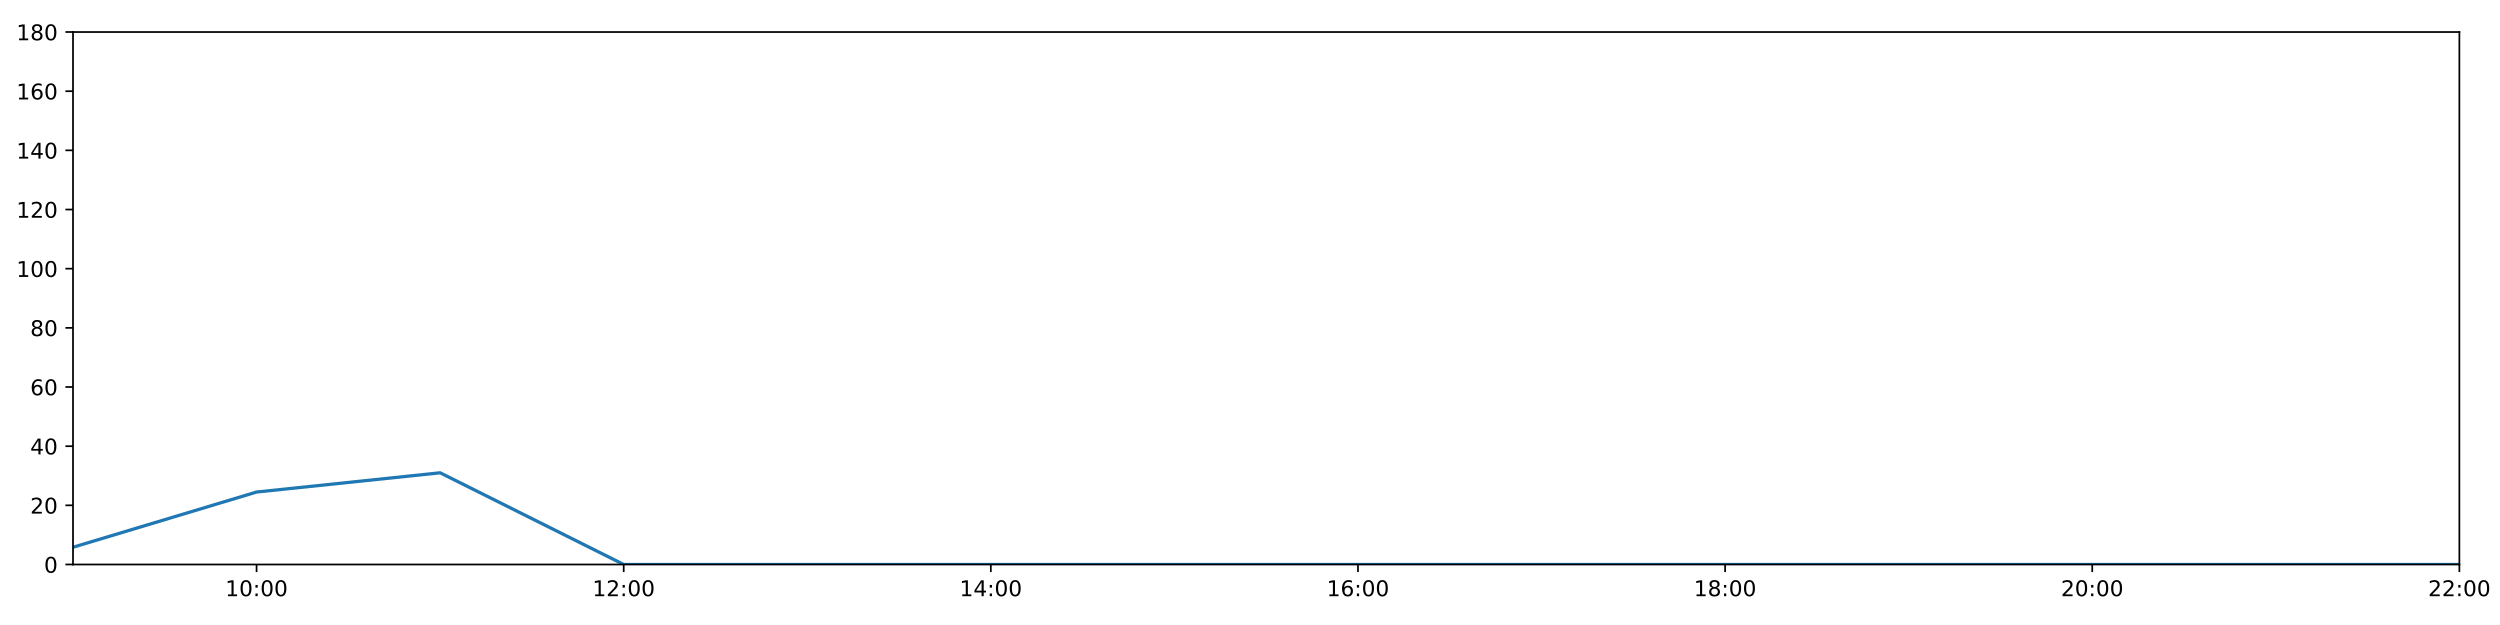
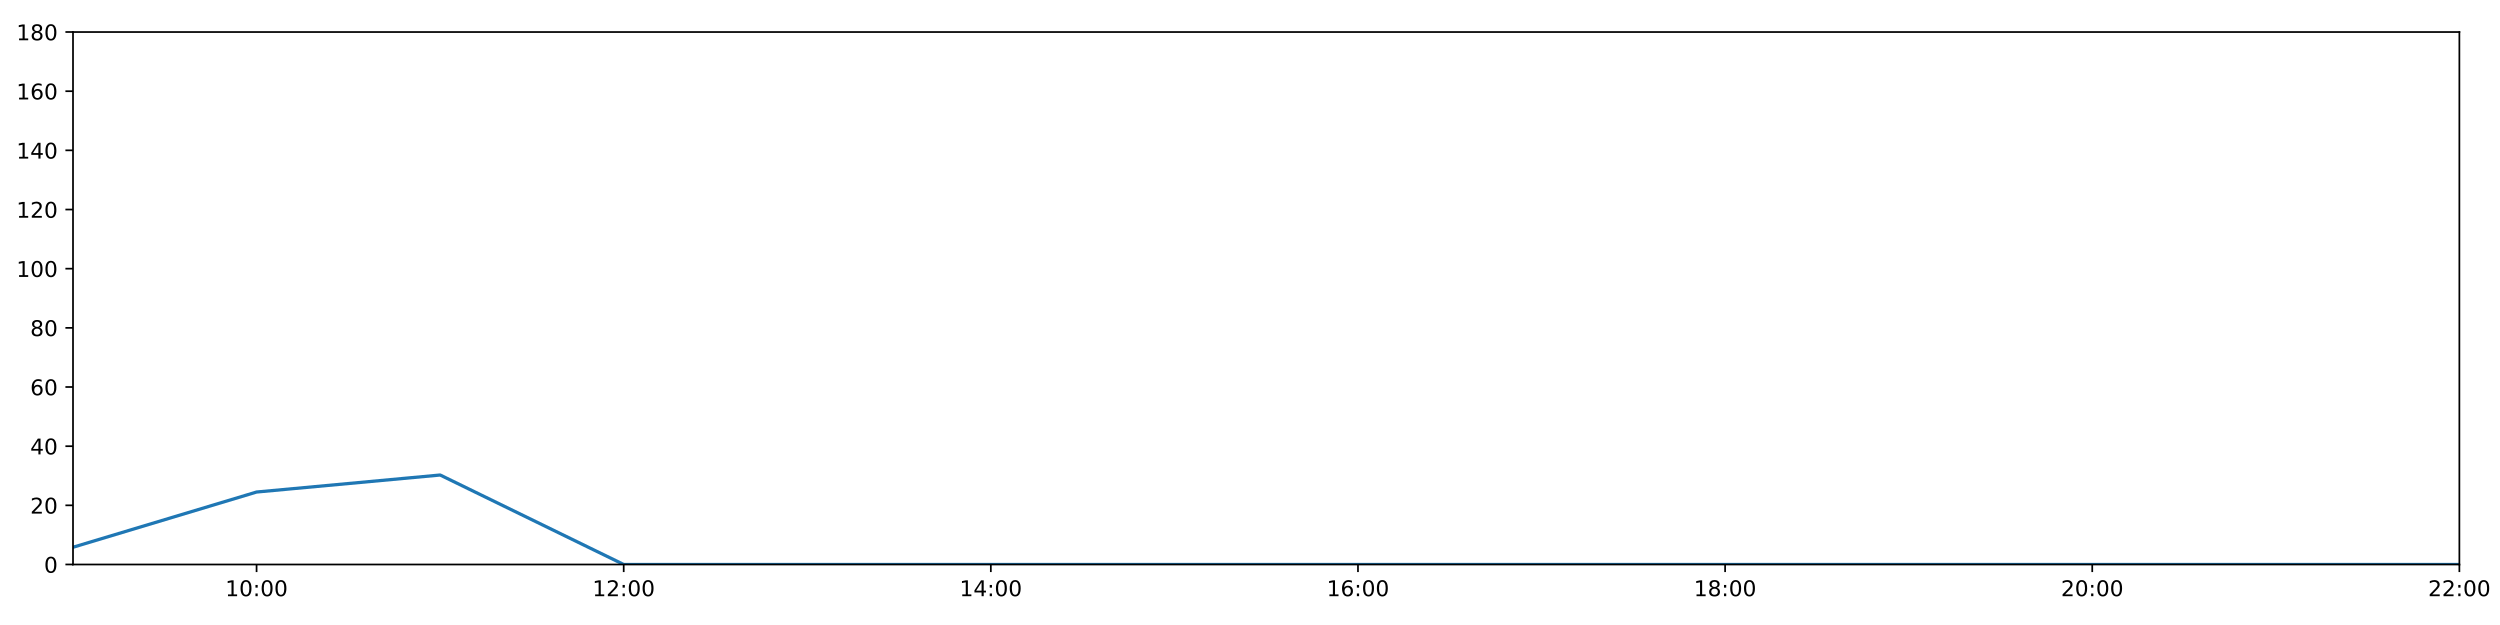
<svg xmlns="http://www.w3.org/2000/svg" xmlns:xlink="http://www.w3.org/1999/xlink" height="288pt" version="1.1" viewBox="0 0 1152 288" width="1152pt">
  <defs>
    <style type="text/css">
*{stroke-linecap:butt;stroke-linejoin:round;}
  </style>
  </defs>
  <g id="figure_1">
    <g id="patch_1">
      <path d="M 0 288  L 1152 288  L 1152 0  L 0 0  z " style="fill:#ffffff;" />
    </g>
    <g id="axes_1">
      <g id="patch_2">
        <path d="M 33.64 260.12  L 1133.28 260.12  L 1133.28 14.76  L 33.64 14.76  z " style="fill:#ffffff;" />
      </g>
      <g id="matplotlib.axis_1">
        <g id="xtick_1">
          <g id="line2d_1">
            <defs>
-               <path d="M 0 0  L 0 3.5  " id="m30c0eb8c69" style="stroke:#000000;stroke-width:0.8;" />
-             </defs>
-             <g>
-               <use style="stroke:#000000;stroke-width:0.8;" x="118.228" xlink:href="#m30c0eb8c69" y="260.12" />
+               <path d="M 0 0  L 0 3.5  " id="m4673d158d2" style="stroke:#000000;stroke-width:0.8;" />
+             </defs>
+             <g>
+               <use style="stroke:#000000;stroke-width:0.8;" x="118.228" xlink:href="#m4673d158d2" y="260.12" />
            </g>
          </g>
          <g id="text_1">
            <defs>
              <path d="M 12.406 8.297  L 28.516 8.297  L 28.516 63.922  L 10.984 60.406  L 10.984 69.391  L 28.422 72.906  L 38.281 72.906  L 38.281 8.297  L 54.391 8.297  L 54.391 0  L 12.406 0  z " id="DejaVuSans-49" />
              <path d="M 31.781 66.406  Q 24.172 66.406 20.328 58.906  Q 16.5 51.422 16.5 36.375  Q 16.5 21.391 20.328 13.891  Q 24.172 6.391 31.781 6.391  Q 39.453 6.391 43.281 13.891  Q 47.125 21.391 47.125 36.375  Q 47.125 51.422 43.281 58.906  Q 39.453 66.406 31.781 66.406  z M 31.781 74.219  Q 44.047 74.219 50.516 64.516  Q 56.984 54.828 56.984 36.375  Q 56.984 17.969 50.516 8.266  Q 44.047 -1.422 31.781 -1.422  Q 19.531 -1.422 13.062 8.266  Q 6.594 17.969 6.594 36.375  Q 6.594 54.828 13.062 64.516  Q 19.531 74.219 31.781 74.219  z " id="DejaVuSans-48" />
              <path d="M 11.719 12.406  L 22.016 12.406  L 22.016 0  L 11.719 0  z M 11.719 51.703  L 22.016 51.703  L 22.016 39.312  L 11.719 39.312  z " id="DejaVuSans-58" />
            </defs>
            <g transform="translate(103.8183 274.7184)scale(0.1 -0.1)">
              <use xlink:href="#DejaVuSans-49" />
              <use x="63.623" xlink:href="#DejaVuSans-48" />
              <use x="127.246" xlink:href="#DejaVuSans-58" />
              <use x="160.938" xlink:href="#DejaVuSans-48" />
              <use x="224.561" xlink:href="#DejaVuSans-48" />
            </g>
          </g>
        </g>
        <g id="xtick_2">
          <g id="line2d_2">
            <g>
-               <use style="stroke:#000000;stroke-width:0.8;" x="287.403" xlink:href="#m30c0eb8c69" y="260.12" />
+               <use style="stroke:#000000;stroke-width:0.8;" x="287.403" xlink:href="#m4673d158d2" y="260.12" />
            </g>
          </g>
          <g id="text_2">
            <defs>
              <path d="M 19.188 8.297  L 53.609 8.297  L 53.609 0  L 7.328 0  L 7.328 8.297  Q 12.938 14.109 22.625 23.891  Q 32.328 33.688 34.812 36.531  Q 39.547 41.844 41.422 45.531  Q 43.312 49.219 43.312 52.781  Q 43.312 58.594 39.234 62.25  Q 35.156 65.922 28.609 65.922  Q 23.969 65.922 18.812 64.312  Q 13.672 62.703 7.812 59.422  L 7.812 69.391  Q 13.766 71.781 18.938 73  Q 24.125 74.219 28.422 74.219  Q 39.75 74.219 46.484 68.547  Q 53.219 62.891 53.219 53.422  Q 53.219 48.922 51.531 44.891  Q 49.859 40.875 45.406 35.406  Q 44.188 33.984 37.641 27.219  Q 31.109 20.453 19.188 8.297  z " id="DejaVuSans-50" />
            </defs>
            <g transform="translate(272.9937 274.7184)scale(0.1 -0.1)">
              <use xlink:href="#DejaVuSans-49" />
              <use x="63.623" xlink:href="#DejaVuSans-50" />
              <use x="127.246" xlink:href="#DejaVuSans-58" />
              <use x="160.938" xlink:href="#DejaVuSans-48" />
              <use x="224.561" xlink:href="#DejaVuSans-48" />
            </g>
          </g>
        </g>
        <g id="xtick_3">
          <g id="line2d_3">
            <g>
-               <use style="stroke:#000000;stroke-width:0.8;" x="456.578" xlink:href="#m30c0eb8c69" y="260.12" />
+               <use style="stroke:#000000;stroke-width:0.8;" x="456.578" xlink:href="#m4673d158d2" y="260.12" />
            </g>
          </g>
          <g id="text_3">
            <defs>
              <path d="M 37.797 64.312  L 12.891 25.391  L 37.797 25.391  z M 35.203 72.906  L 47.609 72.906  L 47.609 25.391  L 58.016 25.391  L 58.016 17.188  L 47.609 17.188  L 47.609 0  L 37.797 0  L 37.797 17.188  L 4.891 17.188  L 4.891 26.703  z " id="DejaVuSans-52" />
            </defs>
            <g transform="translate(442.1691 274.7184)scale(0.1 -0.1)">
              <use xlink:href="#DejaVuSans-49" />
              <use x="63.623" xlink:href="#DejaVuSans-52" />
              <use x="127.246" xlink:href="#DejaVuSans-58" />
              <use x="160.938" xlink:href="#DejaVuSans-48" />
              <use x="224.561" xlink:href="#DejaVuSans-48" />
            </g>
          </g>
        </g>
        <g id="xtick_4">
          <g id="line2d_4">
            <g>
-               <use style="stroke:#000000;stroke-width:0.8;" x="625.754" xlink:href="#m30c0eb8c69" y="260.12" />
+               <use style="stroke:#000000;stroke-width:0.8;" x="625.754" xlink:href="#m4673d158d2" y="260.12" />
            </g>
          </g>
          <g id="text_4">
            <defs>
              <path d="M 33.016 40.375  Q 26.375 40.375 22.484 35.828  Q 18.609 31.297 18.609 23.391  Q 18.609 15.531 22.484 10.953  Q 26.375 6.391 33.016 6.391  Q 39.656 6.391 43.531 10.953  Q 47.406 15.531 47.406 23.391  Q 47.406 31.297 43.531 35.828  Q 39.656 40.375 33.016 40.375  z M 52.594 71.297  L 52.594 62.312  Q 48.875 64.062 45.094 64.984  Q 41.312 65.922 37.594 65.922  Q 27.828 65.922 22.672 59.328  Q 17.531 52.734 16.797 39.406  Q 19.672 43.656 24.016 45.922  Q 28.375 48.188 33.594 48.188  Q 44.578 48.188 50.953 41.516  Q 57.328 34.859 57.328 23.391  Q 57.328 12.156 50.688 5.359  Q 44.047 -1.422 33.016 -1.422  Q 20.359 -1.422 13.672 8.266  Q 6.984 17.969 6.984 36.375  Q 6.984 53.656 15.188 63.938  Q 23.391 74.219 37.203 74.219  Q 40.922 74.219 44.703 73.484  Q 48.484 72.75 52.594 71.297  z " id="DejaVuSans-54" />
            </defs>
            <g transform="translate(611.3445 274.7184)scale(0.1 -0.1)">
              <use xlink:href="#DejaVuSans-49" />
              <use x="63.623" xlink:href="#DejaVuSans-54" />
              <use x="127.246" xlink:href="#DejaVuSans-58" />
              <use x="160.938" xlink:href="#DejaVuSans-48" />
              <use x="224.561" xlink:href="#DejaVuSans-48" />
            </g>
          </g>
        </g>
        <g id="xtick_5">
          <g id="line2d_5">
            <g>
-               <use style="stroke:#000000;stroke-width:0.8;" x="794.929" xlink:href="#m30c0eb8c69" y="260.12" />
+               <use style="stroke:#000000;stroke-width:0.8;" x="794.929" xlink:href="#m4673d158d2" y="260.12" />
            </g>
          </g>
          <g id="text_5">
            <defs>
              <path d="M 31.781 34.625  Q 24.75 34.625 20.719 30.859  Q 16.703 27.094 16.703 20.516  Q 16.703 13.922 20.719 10.156  Q 24.75 6.391 31.781 6.391  Q 38.812 6.391 42.859 10.172  Q 46.922 13.969 46.922 20.516  Q 46.922 27.094 42.891 30.859  Q 38.875 34.625 31.781 34.625  z M 21.922 38.812  Q 15.578 40.375 12.031 44.719  Q 8.5 49.078 8.5 55.328  Q 8.5 64.062 14.719 69.141  Q 20.953 74.219 31.781 74.219  Q 42.672 74.219 48.875 69.141  Q 55.078 64.062 55.078 55.328  Q 55.078 49.078 51.531 44.719  Q 48 40.375 41.703 38.812  Q 48.828 37.156 52.797 32.312  Q 56.781 27.484 56.781 20.516  Q 56.781 9.906 50.312 4.234  Q 43.844 -1.422 31.781 -1.422  Q 19.734 -1.422 13.25 4.234  Q 6.781 9.906 6.781 20.516  Q 6.781 27.484 10.781 32.312  Q 14.797 37.156 21.922 38.812  z M 18.312 54.391  Q 18.312 48.734 21.844 45.562  Q 25.391 42.391 31.781 42.391  Q 38.141 42.391 41.719 45.562  Q 45.312 48.734 45.312 54.391  Q 45.312 60.062 41.719 63.234  Q 38.141 66.406 31.781 66.406  Q 25.391 66.406 21.844 63.234  Q 18.312 60.062 18.312 54.391  z " id="DejaVuSans-56" />
            </defs>
            <g transform="translate(780.5199 274.7184)scale(0.1 -0.1)">
              <use xlink:href="#DejaVuSans-49" />
              <use x="63.623" xlink:href="#DejaVuSans-56" />
              <use x="127.246" xlink:href="#DejaVuSans-58" />
              <use x="160.938" xlink:href="#DejaVuSans-48" />
              <use x="224.561" xlink:href="#DejaVuSans-48" />
            </g>
          </g>
        </g>
        <g id="xtick_6">
          <g id="line2d_6">
            <g>
-               <use style="stroke:#000000;stroke-width:0.8;" x="964.105" xlink:href="#m30c0eb8c69" y="260.12" />
+               <use style="stroke:#000000;stroke-width:0.8;" x="964.105" xlink:href="#m4673d158d2" y="260.12" />
            </g>
          </g>
          <g id="text_6">
            <g transform="translate(949.6952 274.7184)scale(0.1 -0.1)">
              <use xlink:href="#DejaVuSans-50" />
              <use x="63.623" xlink:href="#DejaVuSans-48" />
              <use x="127.246" xlink:href="#DejaVuSans-58" />
              <use x="160.938" xlink:href="#DejaVuSans-48" />
              <use x="224.561" xlink:href="#DejaVuSans-48" />
            </g>
          </g>
        </g>
        <g id="xtick_7">
          <g id="line2d_7">
            <g>
-               <use style="stroke:#000000;stroke-width:0.8;" x="1133.28" xlink:href="#m30c0eb8c69" y="260.12" />
+               <use style="stroke:#000000;stroke-width:0.8;" x="1133.28" xlink:href="#m4673d158d2" y="260.12" />
            </g>
          </g>
          <g id="text_7">
            <g transform="translate(1118.871 274.7184)scale(0.1 -0.1)">
              <use xlink:href="#DejaVuSans-50" />
              <use x="63.623" xlink:href="#DejaVuSans-50" />
              <use x="127.246" xlink:href="#DejaVuSans-58" />
              <use x="160.938" xlink:href="#DejaVuSans-48" />
              <use x="224.561" xlink:href="#DejaVuSans-48" />
            </g>
          </g>
        </g>
      </g>
      <g id="matplotlib.axis_2">
        <g id="ytick_1">
          <g id="line2d_8">
            <defs>
-               <path d="M 0 0  L -3.5 0  " id="m3cf388c561" style="stroke:#000000;stroke-width:0.8;" />
-             </defs>
-             <g>
-               <use style="stroke:#000000;stroke-width:0.8;" x="33.64" xlink:href="#m3cf388c561" y="260.12" />
+               <path d="M 0 0  L -3.5 0  " id="mf6c9100249" style="stroke:#000000;stroke-width:0.8;" />
+             </defs>
+             <g>
+               <use style="stroke:#000000;stroke-width:0.8;" x="33.64" xlink:href="#mf6c9100249" y="260.12" />
            </g>
          </g>
          <g id="text_8">
            <g transform="translate(20.2775 263.9192)scale(0.1 -0.1)">
              <use xlink:href="#DejaVuSans-48" />
            </g>
          </g>
        </g>
        <g id="ytick_2">
          <g id="line2d_9">
            <g>
-               <use style="stroke:#000000;stroke-width:0.8;" x="33.64" xlink:href="#m3cf388c561" y="232.858" />
+               <use style="stroke:#000000;stroke-width:0.8;" x="33.64" xlink:href="#mf6c9100249" y="232.858" />
            </g>
          </g>
          <g id="text_9">
            <g transform="translate(13.915 236.657)scale(0.1 -0.1)">
              <use xlink:href="#DejaVuSans-50" />
              <use x="63.623" xlink:href="#DejaVuSans-48" />
            </g>
          </g>
        </g>
        <g id="ytick_3">
          <g id="line2d_10">
            <g>
-               <use style="stroke:#000000;stroke-width:0.8;" x="33.64" xlink:href="#m3cf388c561" y="205.596" />
+               <use style="stroke:#000000;stroke-width:0.8;" x="33.64" xlink:href="#mf6c9100249" y="205.596" />
            </g>
          </g>
          <g id="text_10">
            <g transform="translate(13.915 209.3948)scale(0.1 -0.1)">
              <use xlink:href="#DejaVuSans-52" />
              <use x="63.623" xlink:href="#DejaVuSans-48" />
            </g>
          </g>
        </g>
        <g id="ytick_4">
          <g id="line2d_11">
            <g>
-               <use style="stroke:#000000;stroke-width:0.8;" x="33.64" xlink:href="#m3cf388c561" y="178.333" />
+               <use style="stroke:#000000;stroke-width:0.8;" x="33.64" xlink:href="#mf6c9100249" y="178.333" />
            </g>
          </g>
          <g id="text_11">
            <g transform="translate(13.915 182.1326)scale(0.1 -0.1)">
              <use xlink:href="#DejaVuSans-54" />
              <use x="63.623" xlink:href="#DejaVuSans-48" />
            </g>
          </g>
        </g>
        <g id="ytick_5">
          <g id="line2d_12">
            <g>
-               <use style="stroke:#000000;stroke-width:0.8;" x="33.64" xlink:href="#m3cf388c561" y="151.071" />
+               <use style="stroke:#000000;stroke-width:0.8;" x="33.64" xlink:href="#mf6c9100249" y="151.071" />
            </g>
          </g>
          <g id="text_12">
            <g transform="translate(13.915 154.8703)scale(0.1 -0.1)">
              <use xlink:href="#DejaVuSans-56" />
              <use x="63.623" xlink:href="#DejaVuSans-48" />
            </g>
          </g>
        </g>
        <g id="ytick_6">
          <g id="line2d_13">
            <g>
-               <use style="stroke:#000000;stroke-width:0.8;" x="33.64" xlink:href="#m3cf388c561" y="123.809" />
+               <use style="stroke:#000000;stroke-width:0.8;" x="33.64" xlink:href="#mf6c9100249" y="123.809" />
            </g>
          </g>
          <g id="text_13">
            <g transform="translate(7.5525 127.6081)scale(0.1 -0.1)">
              <use xlink:href="#DejaVuSans-49" />
              <use x="63.623" xlink:href="#DejaVuSans-48" />
              <use x="127.246" xlink:href="#DejaVuSans-48" />
            </g>
          </g>
        </g>
        <g id="ytick_7">
          <g id="line2d_14">
            <g>
-               <use style="stroke:#000000;stroke-width:0.8;" x="33.64" xlink:href="#m3cf388c561" y="96.547" />
+               <use style="stroke:#000000;stroke-width:0.8;" x="33.64" xlink:href="#mf6c9100249" y="96.547" />
            </g>
          </g>
          <g id="text_14">
            <g transform="translate(7.5525 100.3459)scale(0.1 -0.1)">
              <use xlink:href="#DejaVuSans-49" />
              <use x="63.623" xlink:href="#DejaVuSans-50" />
              <use x="127.246" xlink:href="#DejaVuSans-48" />
            </g>
          </g>
        </g>
        <g id="ytick_8">
          <g id="line2d_15">
            <g>
-               <use style="stroke:#000000;stroke-width:0.8;" x="33.64" xlink:href="#m3cf388c561" y="69.284" />
+               <use style="stroke:#000000;stroke-width:0.8;" x="33.64" xlink:href="#mf6c9100249" y="69.284" />
            </g>
          </g>
          <g id="text_15">
            <g transform="translate(7.5525 73.08366)scale(0.1 -0.1)">
              <use xlink:href="#DejaVuSans-49" />
              <use x="63.623" xlink:href="#DejaVuSans-52" />
              <use x="127.246" xlink:href="#DejaVuSans-48" />
            </g>
          </g>
        </g>
        <g id="ytick_9">
          <g id="line2d_16">
            <g>
-               <use style="stroke:#000000;stroke-width:0.8;" x="33.64" xlink:href="#m3cf388c561" y="42.022" />
+               <use style="stroke:#000000;stroke-width:0.8;" x="33.64" xlink:href="#mf6c9100249" y="42.022" />
            </g>
          </g>
          <g id="text_16">
            <g transform="translate(7.5525 45.82144)scale(0.1 -0.1)">
              <use xlink:href="#DejaVuSans-49" />
              <use x="63.623" xlink:href="#DejaVuSans-54" />
              <use x="127.246" xlink:href="#DejaVuSans-48" />
            </g>
          </g>
        </g>
        <g id="ytick_10">
          <g id="line2d_17">
            <g>
-               <use style="stroke:#000000;stroke-width:0.8;" x="33.64" xlink:href="#m3cf388c561" y="14.76" />
+               <use style="stroke:#000000;stroke-width:0.8;" x="33.64" xlink:href="#mf6c9100249" y="14.76" />
            </g>
          </g>
          <g id="text_17">
            <g transform="translate(7.5525 18.55922)scale(0.1 -0.1)">
              <use xlink:href="#DejaVuSans-49" />
              <use x="63.623" xlink:href="#DejaVuSans-56" />
              <use x="127.246" xlink:href="#DejaVuSans-48" />
            </g>
          </g>
        </g>
      </g>
      <g id="line2d_18">
-         <path clip-path="url(#pe077bb9ace)" d="M 33.64 252.169  L 118.228 226.724  L 202.815 217.864  L 287.403 260.12  L 371.991 260.12  L 456.578 260.12  L 541.166 260.12  L 625.754 260.12  L 710.342 260.12  L 794.929 260.12  L 879.517 260.12  L 964.105 260.12  L 1048.692 260.12  L 1133.28 260.12  " style="fill:none;stroke:#1f77b4;stroke-linecap:square;stroke-width:1.5;" />
+         <path clip-path="url(#p720b89b278)" d="M 33.64 252.169  L 118.228 226.724  L 202.815 218.886  L 287.403 260.12  L 371.991 260.12  L 456.578 260.12  L 541.166 260.12  L 625.754 260.12  L 710.342 260.12  L 794.929 260.12  L 879.517 260.12  L 964.105 260.12  L 1048.692 260.12  L 1133.28 260.12  " style="fill:none;stroke:#1f77b4;stroke-linecap:square;stroke-width:1.5;" />
      </g>
      <g id="patch_3">
        <path d="M 33.64 260.12  L 33.64 14.76  " style="fill:none;stroke:#000000;stroke-linecap:square;stroke-linejoin:miter;stroke-width:0.8;" />
      </g>
      <g id="patch_4">
        <path d="M 1133.28 260.12  L 1133.28 14.76  " style="fill:none;stroke:#000000;stroke-linecap:square;stroke-linejoin:miter;stroke-width:0.8;" />
      </g>
      <g id="patch_5">
        <path d="M 33.64 260.12  L 1133.28 260.12  " style="fill:none;stroke:#000000;stroke-linecap:square;stroke-linejoin:miter;stroke-width:0.8;" />
      </g>
      <g id="patch_6">
        <path d="M 33.64 14.76  L 1133.28 14.76  " style="fill:none;stroke:#000000;stroke-linecap:square;stroke-linejoin:miter;stroke-width:0.8;" />
      </g>
    </g>
  </g>
  <defs>
-     <clipPath id="pe077bb9ace">
+     <clipPath id="p720b89b278">
      <rect height="245.36" width="1099.64" x="33.64" y="14.76" />
    </clipPath>
  </defs>
</svg>
